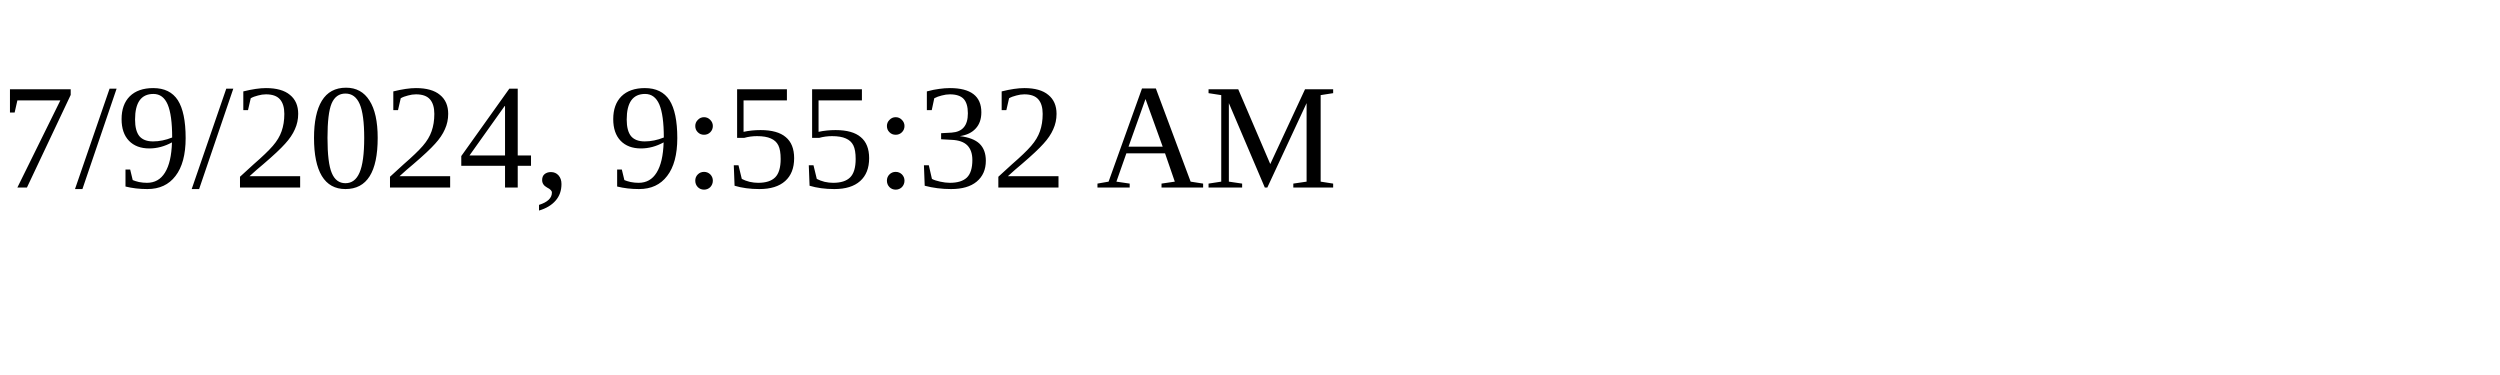
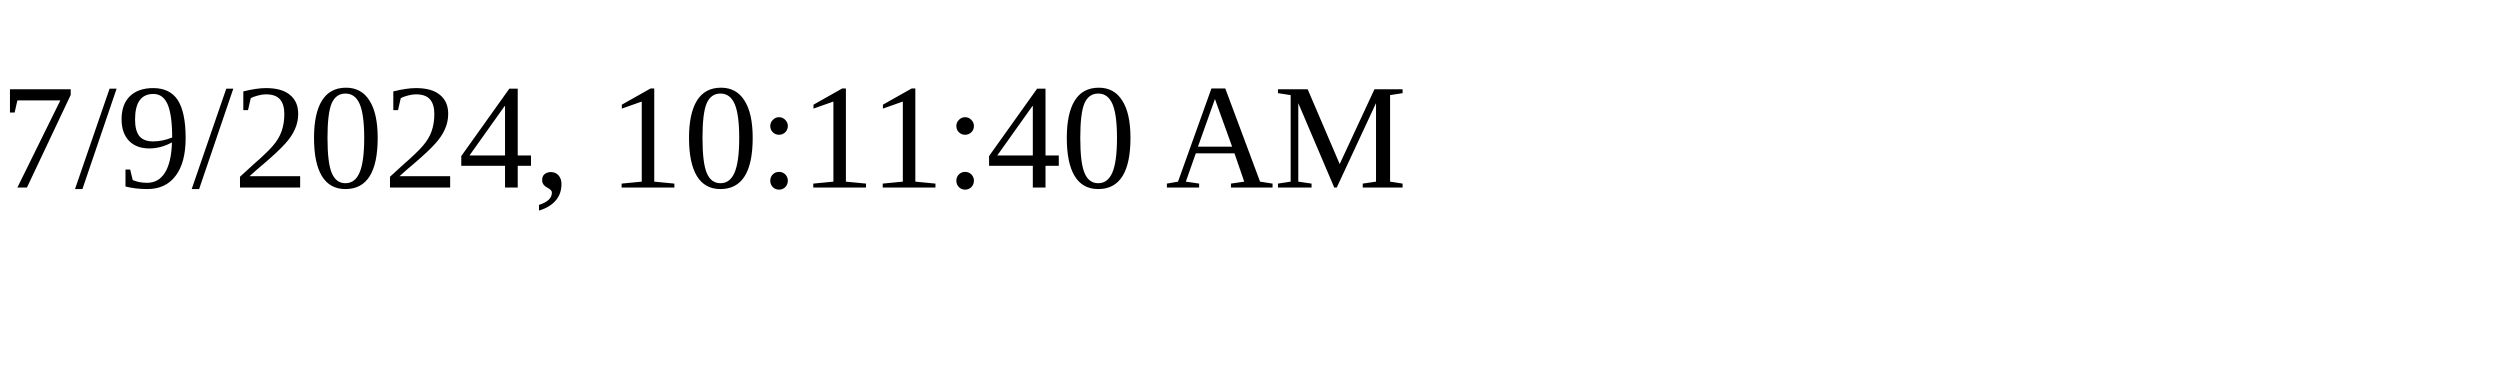
<svg xmlns="http://www.w3.org/2000/svg" height="30" width="200">
-   <text x="0" y="15">7/9/2024, 9:55:32 AM</text>
+   <text x="0" y="15">7/9/2024, 10:11:40 AM</text>
</svg>
